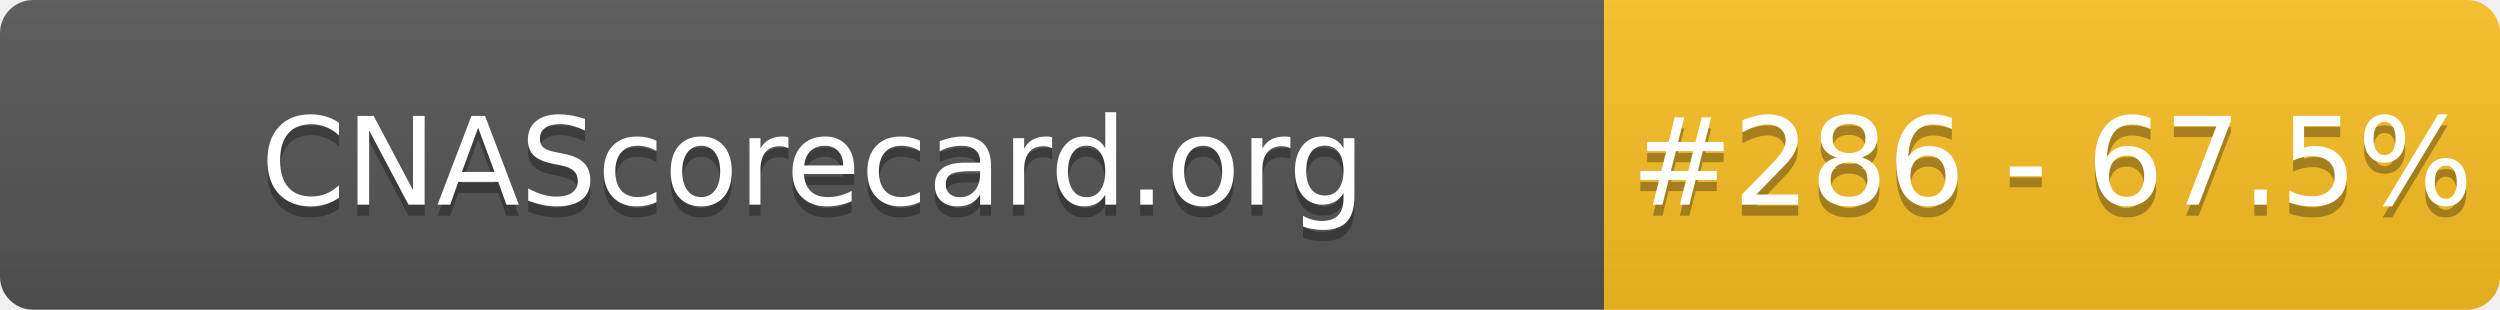
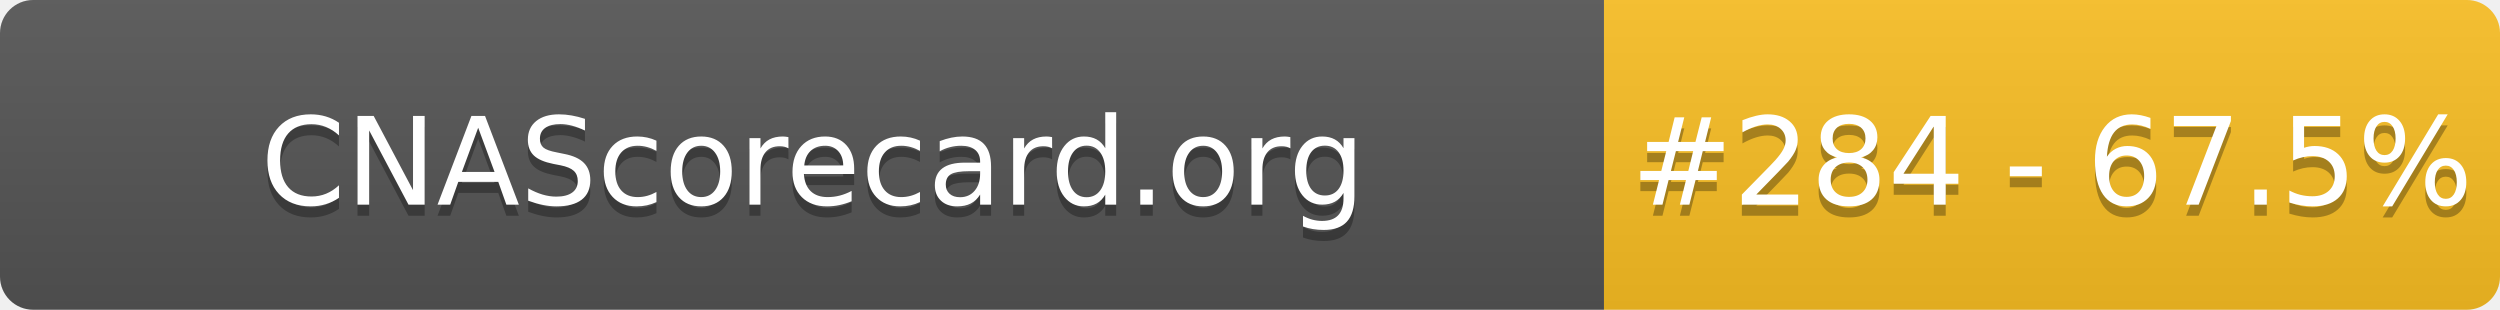
- <svg xmlns="http://www.w3.org/2000/svg" width="226" height="28" role="img" aria-label="CNAScorecard.org: #286 - 67.5%">
+ <svg xmlns="http://www.w3.org/2000/svg" width="226" height="28" role="img" aria-label="CNAScorecard.org: #284 - 67.5%">
  <linearGradient id="s" x2="0" y2="100%">
    <stop offset="0" stop-color="#bbb" stop-opacity=".1" />
    <stop offset="1" stop-opacity=".1" />
  </linearGradient>
  <clipPath id="r">
    <rect width="226" height="28" rx="3" fill="#fff" />
  </clipPath>
  <g clip-path="url(#r)">
    <rect width="145" height="28" fill="#555" />
    <rect x="145" width="81" height="28" fill="#FBBF24" />
    <rect width="226" height="28" fill="url(#s)" />
  </g>
  <g fill="#fff" text-anchor="middle" font-family="Verdana,Geneva,DejaVu Sans,sans-serif" text-rendering="geometricPrecision" font-size="110">
    <text aria-hidden="true" x="735" y="195" fill="#010101" fill-opacity=".3" transform="scale(.1)" textLength="1350">CNAScorecard.org</text>
    <text x="735" y="185" transform="scale(.1)" fill="#fff" textLength="1350">CNAScorecard.org</text>
-     <text aria-hidden="true" x="1855" y="195" fill="#010101" fill-opacity=".3" transform="scale(.1)" textLength="660">#286 - 67.5%</text>
-     <text x="1855" y="185" transform="scale(.1)" fill="#fff" textLength="660">#286 - 67.5%</text>
+     <text aria-hidden="true" x="1855" y="195" fill="#010101" fill-opacity=".3" transform="scale(.1)" textLength="660">#284 - 67.5%</text>
+     <text x="1855" y="185" transform="scale(.1)" fill="#fff" textLength="660">#284 - 67.5%</text>
  </g>
</svg>
